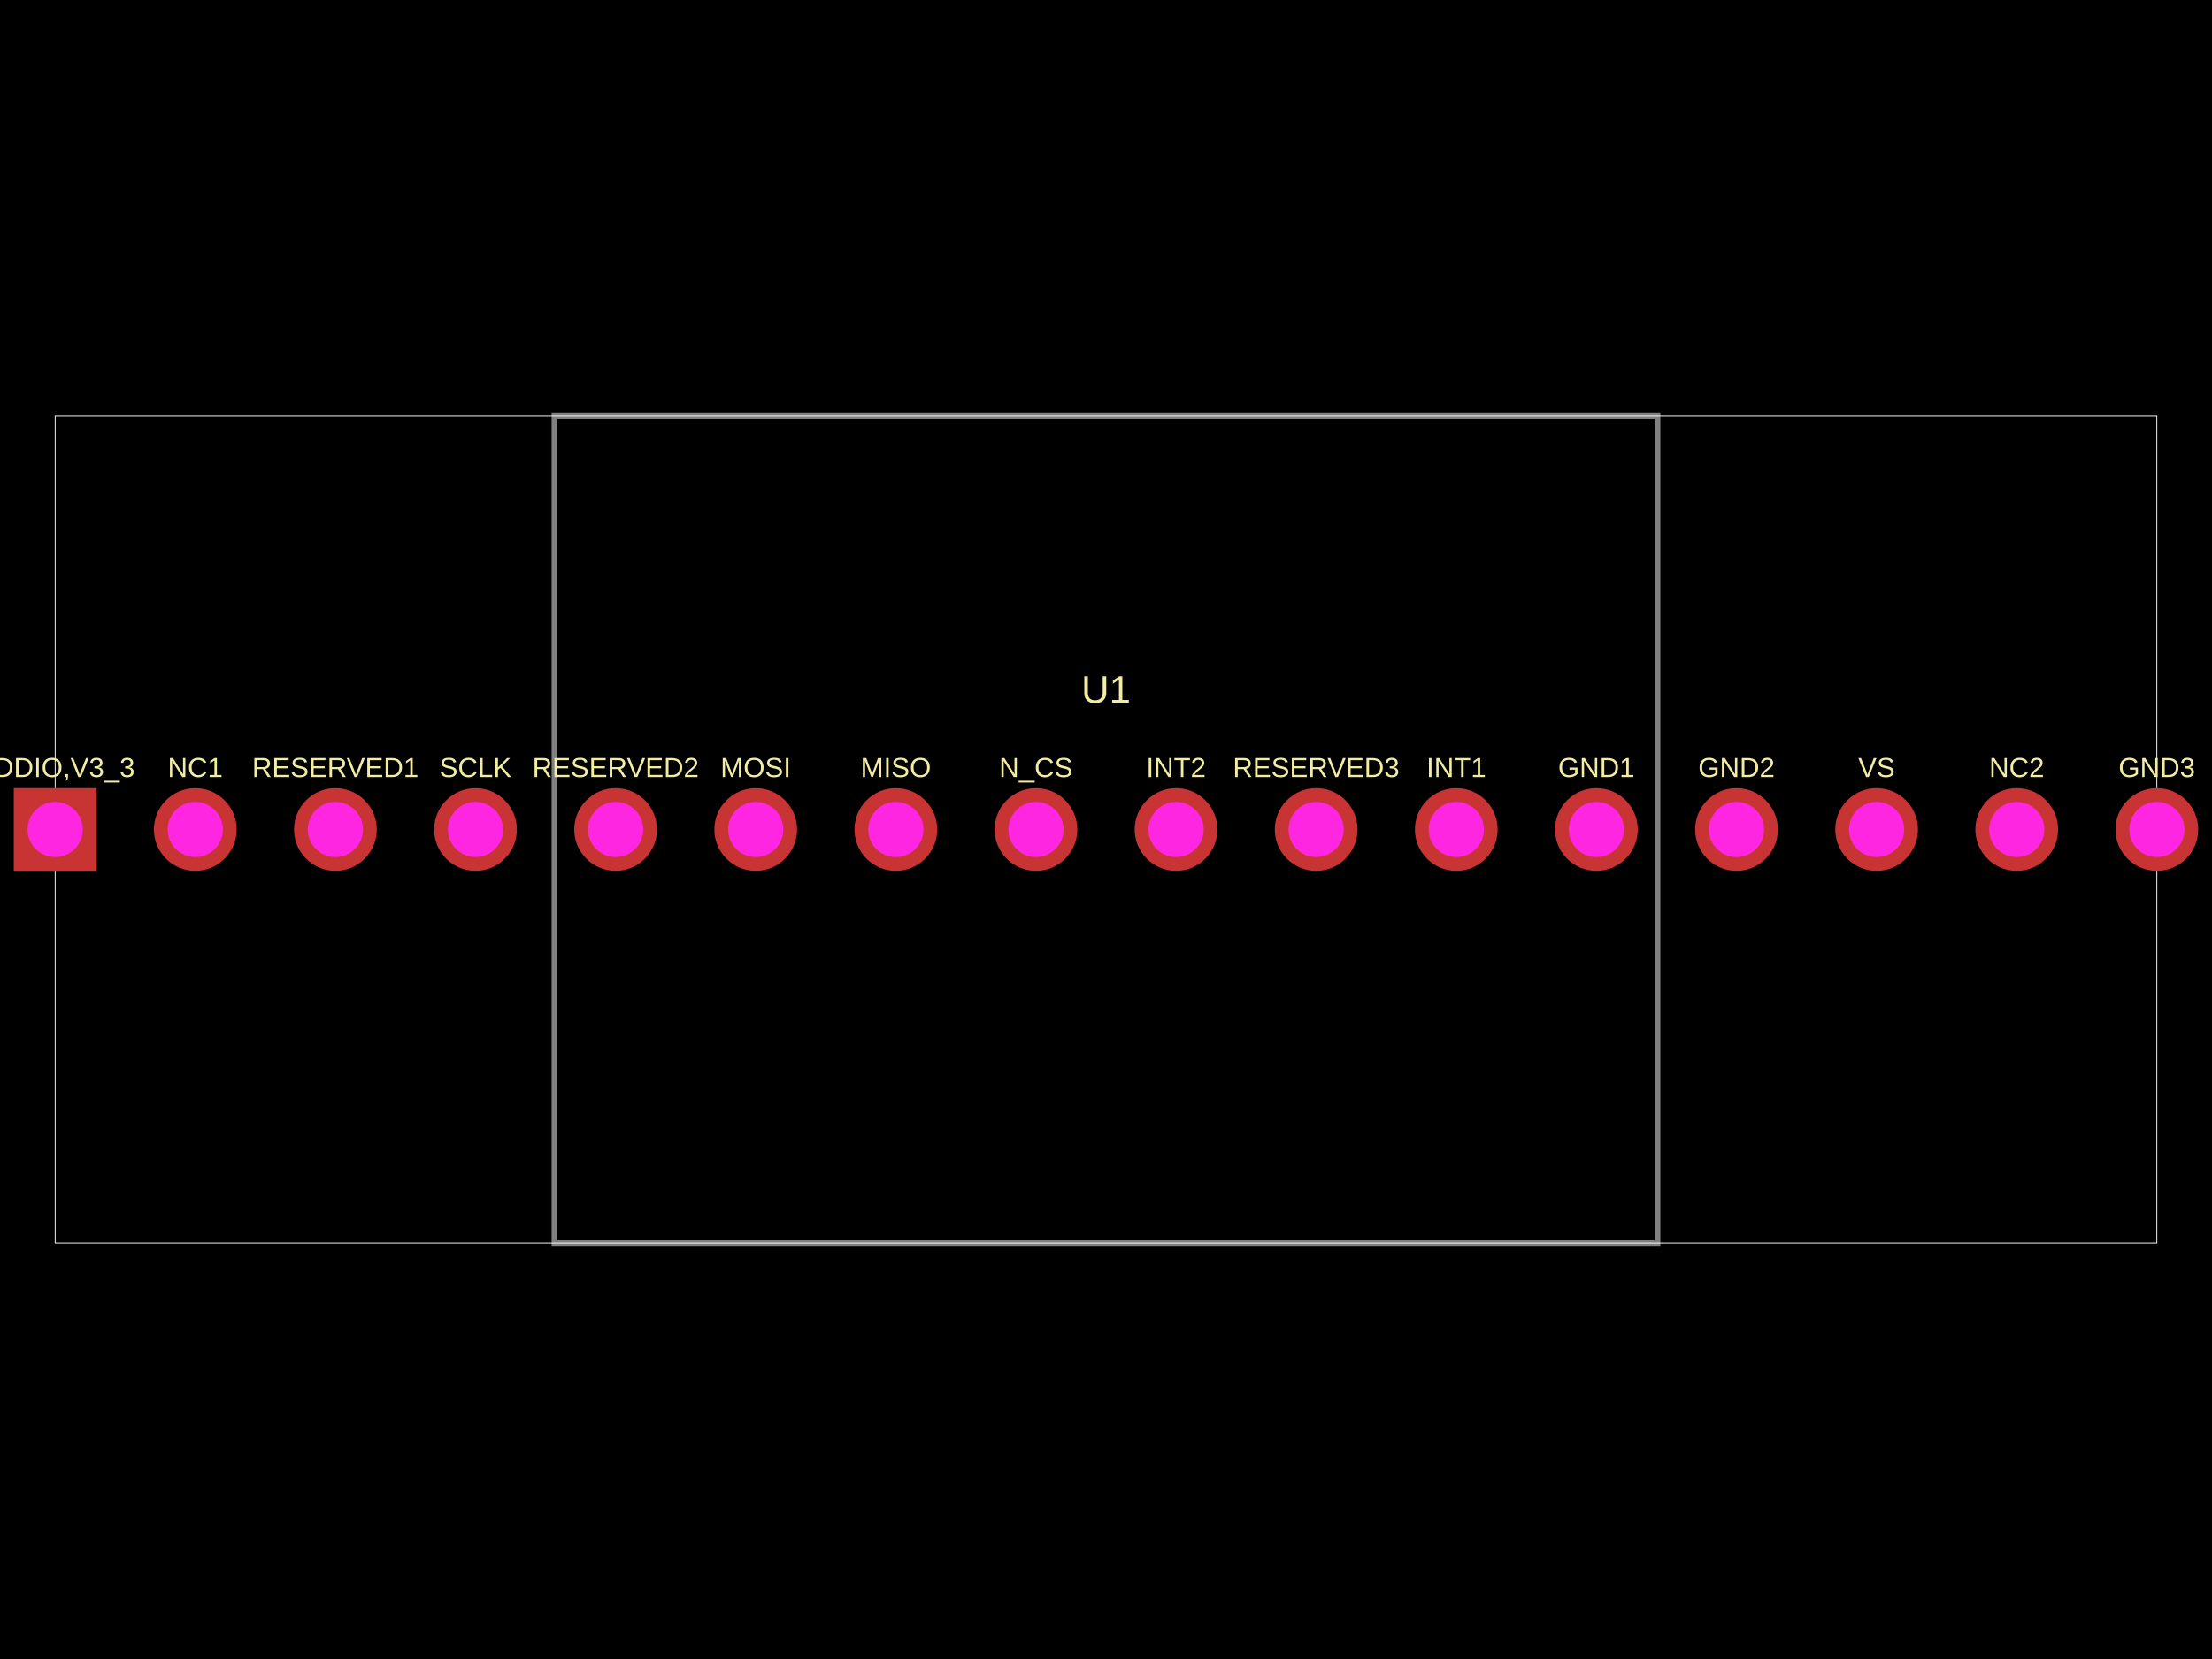
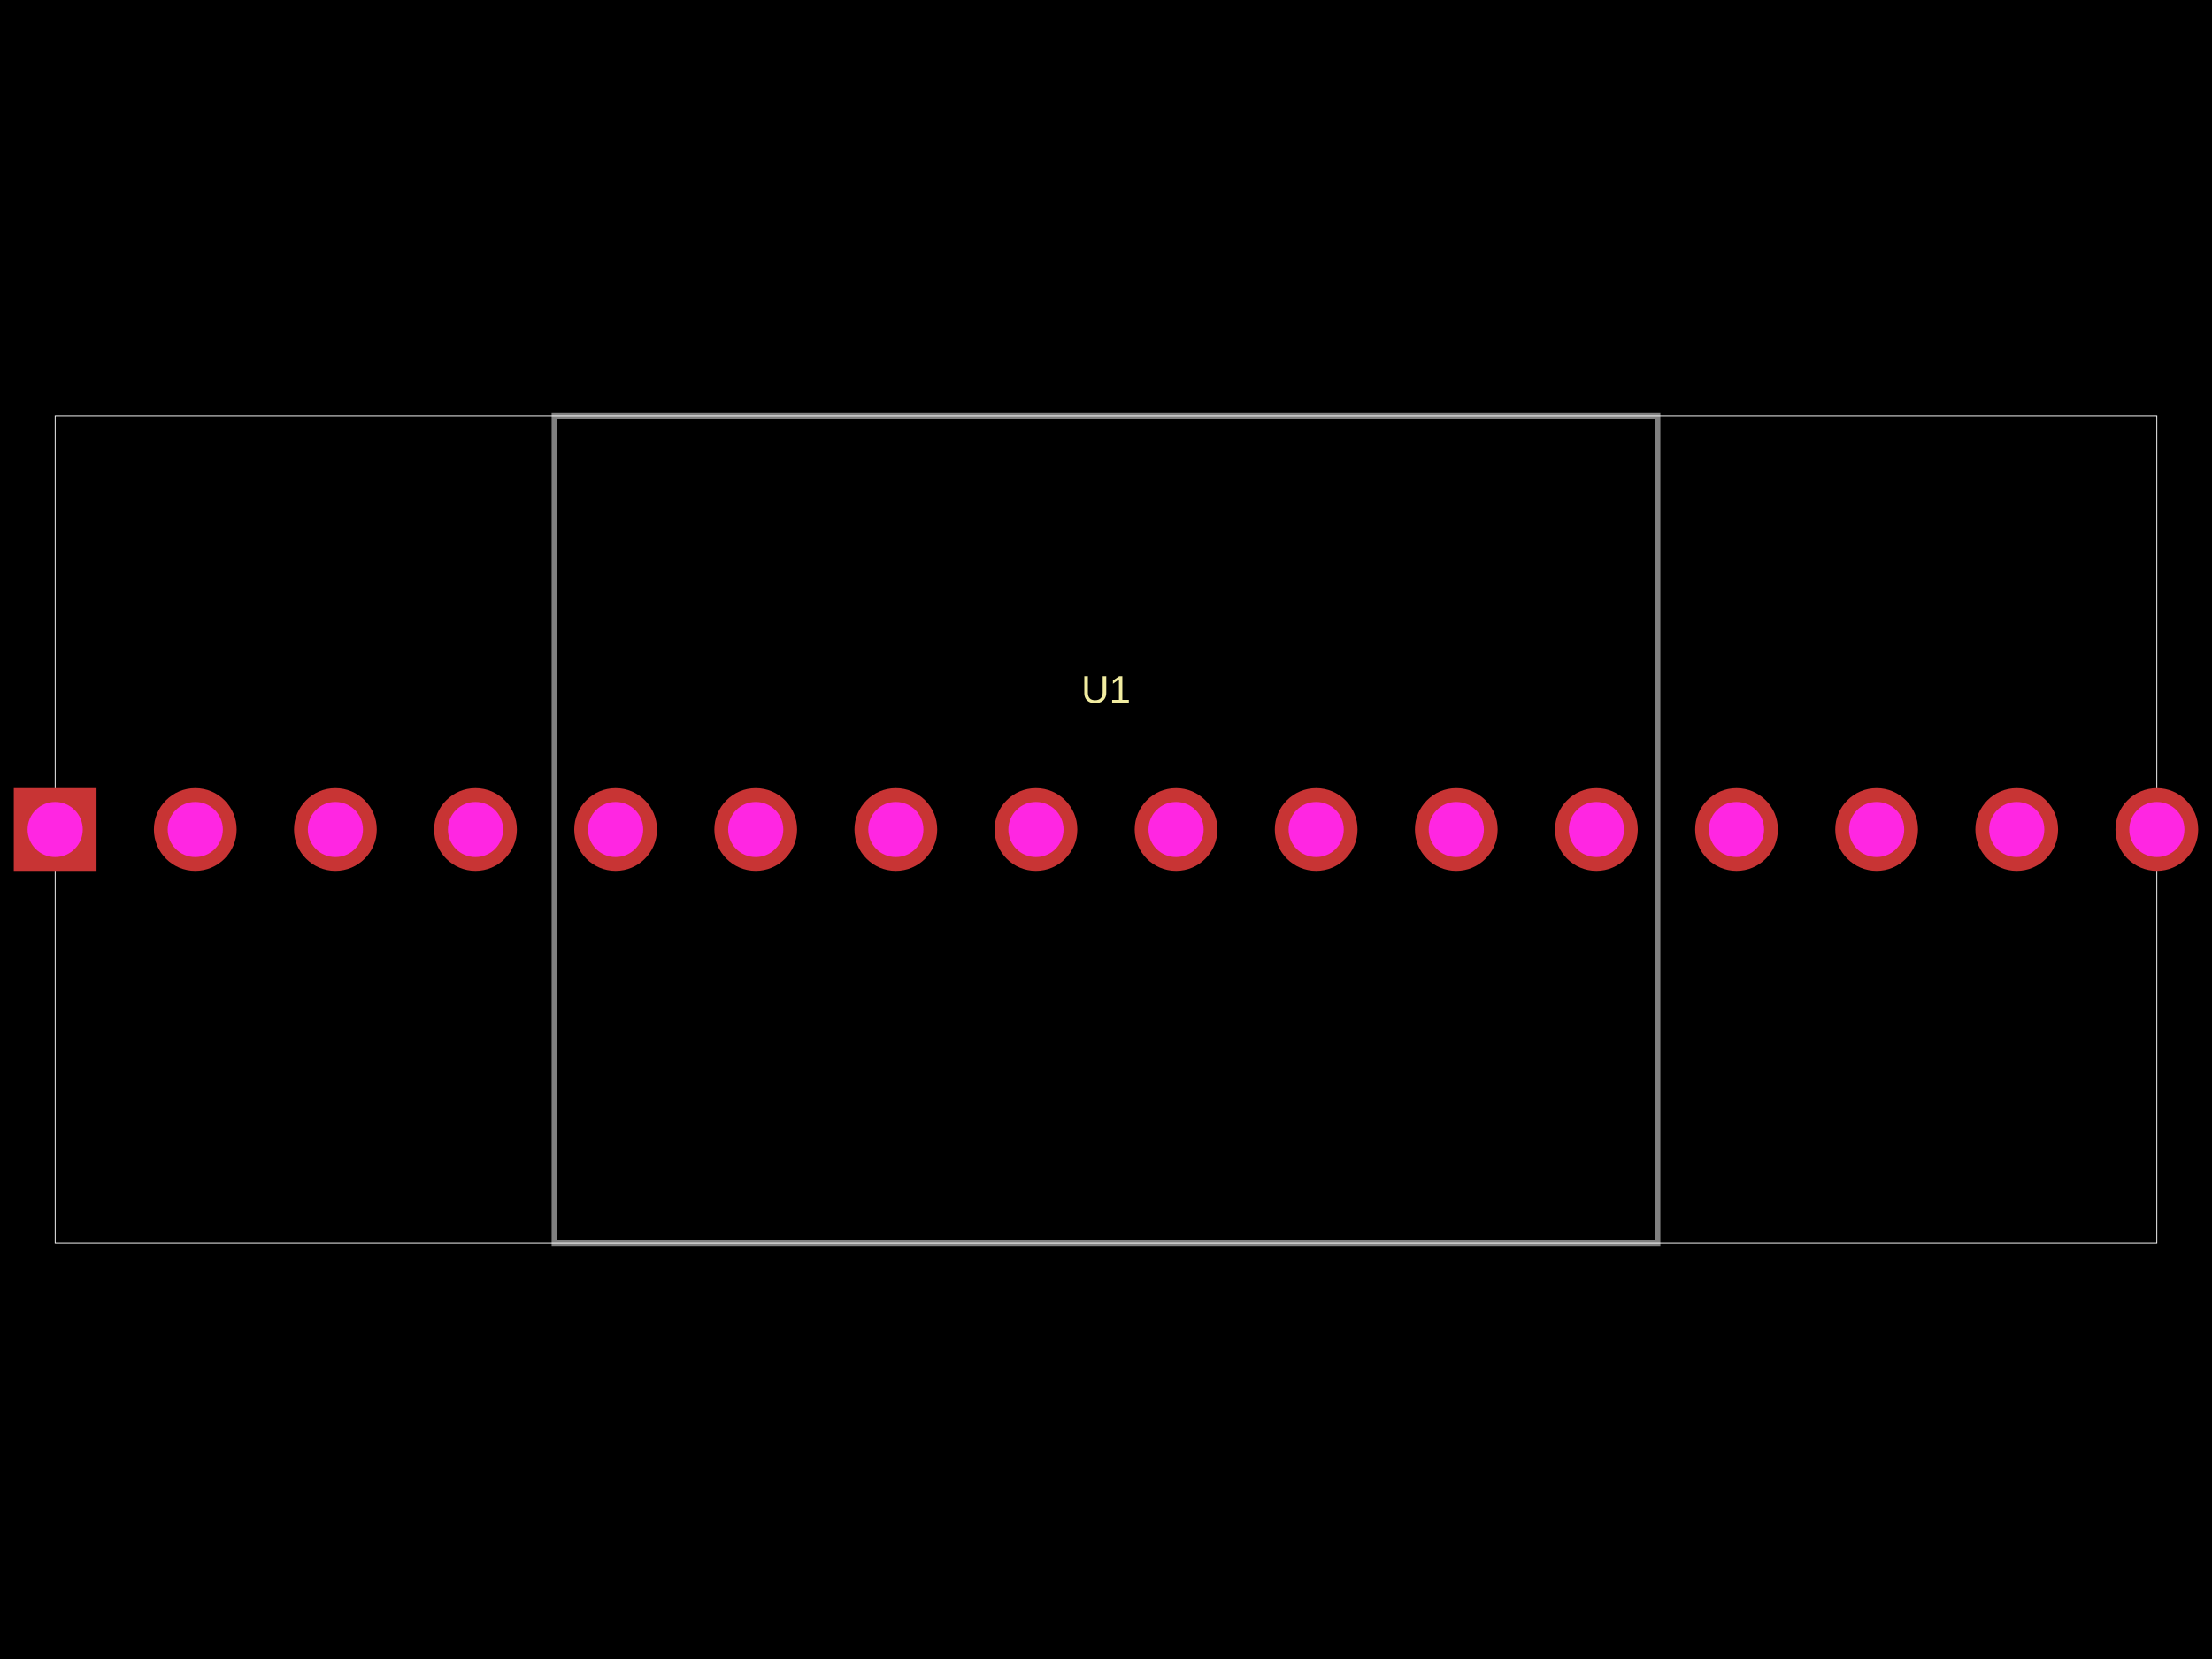
- <svg xmlns="http://www.w3.org/2000/svg" width="800" height="600" data-software-used-string="@tscircuit/core@0.0.579">
+ <svg xmlns="http://www.w3.org/2000/svg" width="800" height="600" data-software-used-string="@tscircuit/core@0.0.614">
  <style />
  <rect class="boundary" x="0" y="0" fill="#000" width="800" height="600" />
  <rect class="pcb-boundary" fill="none" stroke="#fff" stroke-width="0.3" x="19.95" y="150.374" width="760.1" height="299.252" />
  <path class="pcb-board" d="M 200.499 449.626 L 599.501 449.626 L 599.501 150.374 L 200.499 150.374 Z" fill="none" stroke="rgba(255, 255, 255, 0.5)" stroke-width="1.995" />
-   <text x="0" y="0" dx="0" dy="0" fill="#f2eda1" font-family="Arial, sans-serif" font-size="9.975" text-anchor="middle" dominant-baseline="central" transform="matrix(1,0,0,1,19.95012,277.5561)" class="pcb-silkscreen-text pcb-silkscreen-top" data-pcb-silkscreen-text-id="pcb_component_0" stroke="none">VDDIO,V3_3</text>
-   <text x="0" y="0" dx="0" dy="0" fill="#f2eda1" font-family="Arial, sans-serif" font-size="9.975" text-anchor="middle" dominant-baseline="central" transform="matrix(1,0,0,1,70.62344,277.5561)" class="pcb-silkscreen-text pcb-silkscreen-top" data-pcb-silkscreen-text-id="pcb_component_0" stroke="none">NC1</text>
-   <text x="0" y="0" dx="0" dy="0" fill="#f2eda1" font-family="Arial, sans-serif" font-size="9.975" text-anchor="middle" dominant-baseline="central" transform="matrix(1,0,0,1,121.2968,277.5561)" class="pcb-silkscreen-text pcb-silkscreen-top" data-pcb-silkscreen-text-id="pcb_component_0" stroke="none">RESERVED1</text>
-   <text x="0" y="0" dx="0" dy="0" fill="#f2eda1" font-family="Arial, sans-serif" font-size="9.975" text-anchor="middle" dominant-baseline="central" transform="matrix(1,0,0,1,171.9701,277.5561)" class="pcb-silkscreen-text pcb-silkscreen-top" data-pcb-silkscreen-text-id="pcb_component_0" stroke="none">SCLK</text>
-   <text x="0" y="0" dx="0" dy="0" fill="#f2eda1" font-family="Arial, sans-serif" font-size="9.975" text-anchor="middle" dominant-baseline="central" transform="matrix(1,0,0,1,222.6434,277.5561)" class="pcb-silkscreen-text pcb-silkscreen-top" data-pcb-silkscreen-text-id="pcb_component_0" stroke="none">RESERVED2</text>
-   <text x="0" y="0" dx="0" dy="0" fill="#f2eda1" font-family="Arial, sans-serif" font-size="9.975" text-anchor="middle" dominant-baseline="central" transform="matrix(1,0,0,1,273.3167,277.5561)" class="pcb-silkscreen-text pcb-silkscreen-top" data-pcb-silkscreen-text-id="pcb_component_0" stroke="none">MOSI</text>
-   <text x="0" y="0" dx="0" dy="0" fill="#f2eda1" font-family="Arial, sans-serif" font-size="9.975" text-anchor="middle" dominant-baseline="central" transform="matrix(1,0,0,1,323.99,277.5561)" class="pcb-silkscreen-text pcb-silkscreen-top" data-pcb-silkscreen-text-id="pcb_component_0" stroke="none">MISO</text>
-   <text x="0" y="0" dx="0" dy="0" fill="#f2eda1" font-family="Arial, sans-serif" font-size="9.975" text-anchor="middle" dominant-baseline="central" transform="matrix(1,0,0,1,374.6633,277.5561)" class="pcb-silkscreen-text pcb-silkscreen-top" data-pcb-silkscreen-text-id="pcb_component_0" stroke="none">N_CS</text>
-   <text x="0" y="0" dx="0" dy="0" fill="#f2eda1" font-family="Arial, sans-serif" font-size="9.975" text-anchor="middle" dominant-baseline="central" transform="matrix(1,0,0,1,425.3367,277.5561)" class="pcb-silkscreen-text pcb-silkscreen-top" data-pcb-silkscreen-text-id="pcb_component_0" stroke="none">INT2</text>
-   <text x="0" y="0" dx="0" dy="0" fill="#f2eda1" font-family="Arial, sans-serif" font-size="9.975" text-anchor="middle" dominant-baseline="central" transform="matrix(1,0,0,1,476.01,277.5561)" class="pcb-silkscreen-text pcb-silkscreen-top" data-pcb-silkscreen-text-id="pcb_component_0" stroke="none">RESERVED3</text>
-   <text x="0" y="0" dx="0" dy="0" fill="#f2eda1" font-family="Arial, sans-serif" font-size="9.975" text-anchor="middle" dominant-baseline="central" transform="matrix(1,0,0,1,526.6833,277.5561)" class="pcb-silkscreen-text pcb-silkscreen-top" data-pcb-silkscreen-text-id="pcb_component_0" stroke="none">INT1</text>
-   <text x="0" y="0" dx="0" dy="0" fill="#f2eda1" font-family="Arial, sans-serif" font-size="9.975" text-anchor="middle" dominant-baseline="central" transform="matrix(1,0,0,1,577.3566,277.5561)" class="pcb-silkscreen-text pcb-silkscreen-top" data-pcb-silkscreen-text-id="pcb_component_0" stroke="none">GND1</text>
-   <text x="0" y="0" dx="0" dy="0" fill="#f2eda1" font-family="Arial, sans-serif" font-size="9.975" text-anchor="middle" dominant-baseline="central" transform="matrix(1,0,0,1,628.0299,277.5561)" class="pcb-silkscreen-text pcb-silkscreen-top" data-pcb-silkscreen-text-id="pcb_component_0" stroke="none">GND2</text>
-   <text x="0" y="0" dx="0" dy="0" fill="#f2eda1" font-family="Arial, sans-serif" font-size="9.975" text-anchor="middle" dominant-baseline="central" transform="matrix(1,0,0,1,678.7032,277.5561)" class="pcb-silkscreen-text pcb-silkscreen-top" data-pcb-silkscreen-text-id="pcb_component_0" stroke="none">VS</text>
-   <text x="0" y="0" dx="0" dy="0" fill="#f2eda1" font-family="Arial, sans-serif" font-size="9.975" text-anchor="middle" dominant-baseline="central" transform="matrix(1,0,0,1,729.3766,277.5561)" class="pcb-silkscreen-text pcb-silkscreen-top" data-pcb-silkscreen-text-id="pcb_component_0" stroke="none">NC2</text>
-   <text x="0" y="0" dx="0" dy="0" fill="#f2eda1" font-family="Arial, sans-serif" font-size="9.975" text-anchor="middle" dominant-baseline="central" transform="matrix(1,0,0,1,780.0499,277.5561)" class="pcb-silkscreen-text pcb-silkscreen-top" data-pcb-silkscreen-text-id="pcb_component_0" stroke="none">GND3</text>
  <text x="0" y="0" dx="0" dy="0" fill="#f2eda1" font-family="Arial, sans-serif" font-size="13.965" text-anchor="middle" dominant-baseline="central" transform="matrix(1,0,0,1,400,249.3267)" class="pcb-silkscreen-text pcb-silkscreen-top" data-pcb-silkscreen-text-id="pcb_component_0" stroke="none">U1</text>
  <g>
    <rect class="pcb-hole-outer-pad" fill="rgb(200, 52, 52)" x="4.988" y="285.037" width="29.925" height="29.925" />
    <circle class="pcb-hole-inner" fill="#FF26E2" cx="19.95" cy="300" r="9.975" />
  </g>
  <g>
    <circle class="pcb-hole-outer" fill="rgb(200, 52, 52)" cx="70.623" cy="300" r="14.963" />
    <circle class="pcb-hole-inner" fill="#FF26E2" cx="70.623" cy="300" r="9.975" />
  </g>
  <g>
    <circle class="pcb-hole-outer" fill="rgb(200, 52, 52)" cx="121.297" cy="300" r="14.963" />
    <circle class="pcb-hole-inner" fill="#FF26E2" cx="121.297" cy="300" r="9.975" />
  </g>
  <g>
    <circle class="pcb-hole-outer" fill="rgb(200, 52, 52)" cx="171.97" cy="300" r="14.963" />
    <circle class="pcb-hole-inner" fill="#FF26E2" cx="171.97" cy="300" r="9.975" />
  </g>
  <g>
    <circle class="pcb-hole-outer" fill="rgb(200, 52, 52)" cx="222.643" cy="300" r="14.963" />
    <circle class="pcb-hole-inner" fill="#FF26E2" cx="222.643" cy="300" r="9.975" />
  </g>
  <g>
    <circle class="pcb-hole-outer" fill="rgb(200, 52, 52)" cx="273.317" cy="300" r="14.963" />
    <circle class="pcb-hole-inner" fill="#FF26E2" cx="273.317" cy="300" r="9.975" />
  </g>
  <g>
    <circle class="pcb-hole-outer" fill="rgb(200, 52, 52)" cx="323.99" cy="300" r="14.963" />
    <circle class="pcb-hole-inner" fill="#FF26E2" cx="323.99" cy="300" r="9.975" />
  </g>
  <g>
    <circle class="pcb-hole-outer" fill="rgb(200, 52, 52)" cx="374.663" cy="300" r="14.963" />
    <circle class="pcb-hole-inner" fill="#FF26E2" cx="374.663" cy="300" r="9.975" />
  </g>
  <g>
    <circle class="pcb-hole-outer" fill="rgb(200, 52, 52)" cx="425.337" cy="300" r="14.963" />
    <circle class="pcb-hole-inner" fill="#FF26E2" cx="425.337" cy="300" r="9.975" />
  </g>
  <g>
    <circle class="pcb-hole-outer" fill="rgb(200, 52, 52)" cx="476.01" cy="300" r="14.963" />
    <circle class="pcb-hole-inner" fill="#FF26E2" cx="476.01" cy="300" r="9.975" />
  </g>
  <g>
    <circle class="pcb-hole-outer" fill="rgb(200, 52, 52)" cx="526.683" cy="300" r="14.963" />
    <circle class="pcb-hole-inner" fill="#FF26E2" cx="526.683" cy="300" r="9.975" />
  </g>
  <g>
    <circle class="pcb-hole-outer" fill="rgb(200, 52, 52)" cx="577.357" cy="300" r="14.963" />
    <circle class="pcb-hole-inner" fill="#FF26E2" cx="577.357" cy="300" r="9.975" />
  </g>
  <g>
    <circle class="pcb-hole-outer" fill="rgb(200, 52, 52)" cx="628.03" cy="300" r="14.963" />
    <circle class="pcb-hole-inner" fill="#FF26E2" cx="628.03" cy="300" r="9.975" />
  </g>
  <g>
    <circle class="pcb-hole-outer" fill="rgb(200, 52, 52)" cx="678.703" cy="300" r="14.963" />
    <circle class="pcb-hole-inner" fill="#FF26E2" cx="678.703" cy="300" r="9.975" />
  </g>
  <g>
    <circle class="pcb-hole-outer" fill="rgb(200, 52, 52)" cx="729.377" cy="300" r="14.963" />
    <circle class="pcb-hole-inner" fill="#FF26E2" cx="729.377" cy="300" r="9.975" />
  </g>
  <g>
    <circle class="pcb-hole-outer" fill="rgb(200, 52, 52)" cx="780.05" cy="300" r="14.963" />
    <circle class="pcb-hole-inner" fill="#FF26E2" cx="780.05" cy="300" r="9.975" />
  </g>
</svg>
